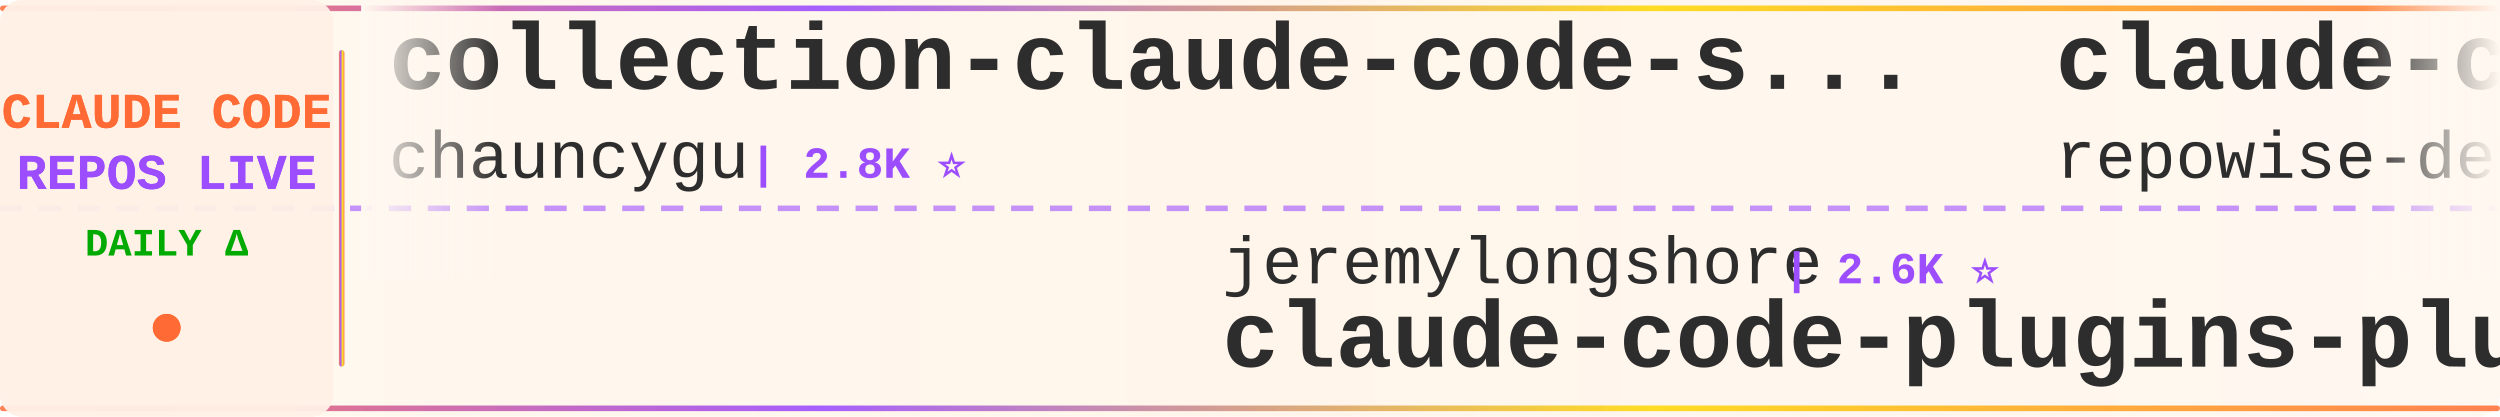
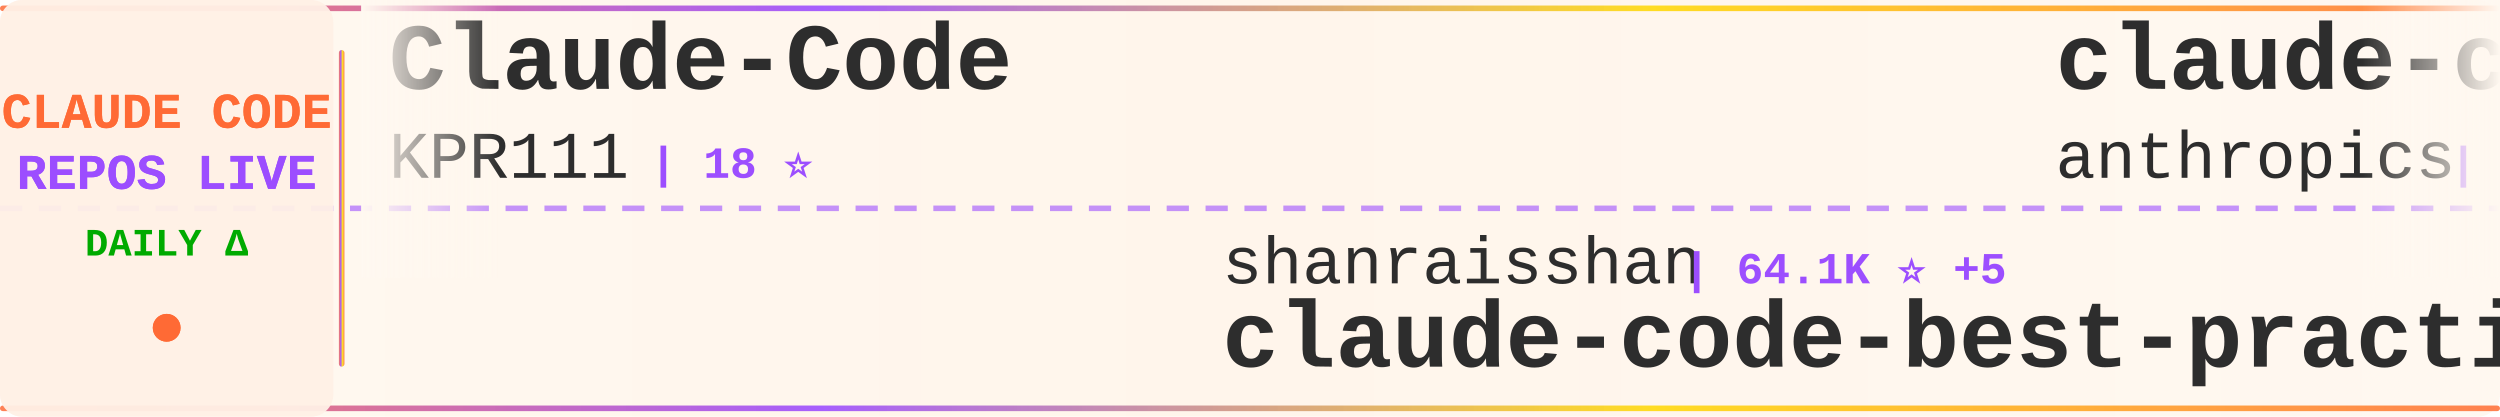
<svg xmlns="http://www.w3.org/2000/svg" width="900" height="150">
  <defs>
    <linearGradient id="tickerBg" x1="0%" y1="0%" x2="100%" y2="0%">
      <stop offset="0%" style="stop-color:#fff8f0;stop-opacity:0.98" />
      <stop offset="50%" style="stop-color:#fff5eb;stop-opacity:1" />
      <stop offset="100%" style="stop-color:#fff8f0;stop-opacity:0.98" />
    </linearGradient>
    <linearGradient id="borderGrad" x1="0%" y1="0%" x2="100%" y2="0%">
      <stop offset="0%" style="stop-color:#FF6B35;stop-opacity:0.85">
        <animate attributeName="stop-opacity" values="0.85;1;0.85" dur="2s" repeatCount="indefinite" />
      </stop>
      <stop offset="33%" style="stop-color:#9C4EFF;stop-opacity:0.9">
        <animate attributeName="stop-opacity" values="0.9;1;0.9" dur="2.2s" repeatCount="indefinite" />
      </stop>
      <stop offset="66%" style="stop-color:#FFD700;stop-opacity:0.85">
        <animate attributeName="stop-opacity" values="0.85;1;0.85" dur="1.8s" repeatCount="indefinite" />
      </stop>
      <stop offset="100%" style="stop-color:#FF6B35;stop-opacity:0.85">
        <animate attributeName="stop-opacity" values="0.85;1;0.85" dur="2s" repeatCount="indefinite" />
      </stop>
    </linearGradient>
    <filter id="textGlow">
      <feGaussianBlur stdDeviation="0.15" result="coloredBlur" />
      <feMerge>
        <feMergeNode in="coloredBlur" />
        <feMergeNode in="SourceGraphic" />
      </feMerge>
    </filter>
    <filter id="metricGlow">
      <feGaussianBlur stdDeviation="0.2" result="coloredBlur" />
      <feMerge>
        <feMergeNode in="coloredBlur" />
        <feMergeNode in="SourceGraphic" />
      </feMerge>
    </filter>
    <linearGradient id="leftFade" x1="0%" y1="0%" x2="100%" y2="0%">
      <stop offset="0%" style="stop-color:#fff8f0;stop-opacity:1" />
      <stop offset="100%" style="stop-color:#fff8f0;stop-opacity:0" />
    </linearGradient>
    <linearGradient id="rightFade" x1="0%" y1="0%" x2="100%" y2="0%">
      <stop offset="0%" style="stop-color:#fff8f0;stop-opacity:0" />
      <stop offset="100%" style="stop-color:#fff8f0;stop-opacity:1" />
    </linearGradient>
  </defs>
  <rect width="900" height="150" fill="url(#tickerBg)" rx="8" />
  <rect x="0" y="2" width="900" height="2" fill="url(#borderGrad)" rx="1" />
  <rect x="0" y="146" width="900" height="2" fill="url(#borderGrad)" rx="1" />
  <line x1="0" y1="75" x2="900" y2="75" stroke="#9C4EFF" stroke-width="2" stroke-dasharray="8 6" opacity="0.6" />
  <rect x="0" y="0" width="120" height="150" fill="#fff0e6" opacity="0.95" rx="8" />
  <text x="60" y="46" font-family="'Courier New', monospace" font-size="18" font-weight="bold" fill="#FF6B35" text-anchor="middle" filter="url(#textGlow)">
    CLAUDE CODE
  </text>
  <text x="60" y="68" font-family="'Courier New', monospace" font-size="18" font-weight="bold" fill="#9C4EFF" text-anchor="middle" filter="url(#textGlow)">
    REPOS LIVE
  </text>
  <text x="60" y="92" font-family="'Courier New', monospace" font-size="14" font-weight="bold" fill="#00aa00" text-anchor="middle">
    DAILY Δ
  </text>
  <circle cx="60" cy="118" r="5" fill="#FF6B35" filter="url(#metricGlow)">
    <animate attributeName="r" values="4;6;4" dur="1.5s" repeatCount="indefinite" />
    <animate attributeName="opacity" values="0.6;1;0.6" dur="1.5s" repeatCount="indefinite" />
  </circle>
  <rect x="122" y="18" width="2" height="114" fill="url(#borderGrad)" rx="1" />
  <clipPath id="tickerClip">
    <rect x="130" y="0" width="770" height="150" />
  </clipPath>
  <g clip-path="url(#tickerClip)">
    <g id="tickerItems">
      <animateTransform attributeName="transform" attributeType="XML" type="translate" from="0 0" to="-3000 0" dur="54s" repeatCount="indefinite" />
      <g transform="translate(0, 0)">
-         <text x="140" y="32" font-family="'Courier New', monospace" font-size="34" font-weight="bold" fill="#2d2d2d">collection-claude-code-s...</text>
-         <text x="140" y="64" font-family="'Courier New', monospace" font-size="24" font-weight="normal" fill="#2d2d2d" opacity="1.0">chauncygu</text>
-         <text x="270" y="64" font-family="'Courier New', monospace" font-size="16" font-weight="bold" fill="#9C4EFF"> | 2.8K ⭐</text>
+         <text x="140" y="32" font-family="'Courier New', monospace" font-size="34" font-weight="bold" fill="#2d2d2d">Claude-Code</text>
+         <text x="140" y="64" font-family="'Courier New', monospace" font-size="24" font-weight="normal" fill="#2d2d2d" opacity="1.0">KPR111</text>
+         <text x="234" y="64" font-family="'Courier New', monospace" font-size="16" font-weight="bold" fill="#9C4EFF"> | 18 ⭐</text>
      </g>
      <g transform="translate(300, 0)">
-         <text x="140" y="102" font-family="'Courier New', monospace" font-size="24" font-weight="normal" fill="#2d2d2d" opacity="1.0">jeremylongshore</text>
-         <text x="342" y="102" font-family="'Courier New', monospace" font-size="16" font-weight="bold" fill="#9C4EFF"> | 2.6K ⭐</text>
-         <text x="140" y="132" font-family="'Courier New', monospace" font-size="34" font-weight="bold" fill="#2d2d2d">claude-code-plugins-plus...</text>
+         <text x="140" y="102" font-family="'Courier New', monospace" font-size="24" font-weight="normal" fill="#2d2d2d" opacity="1.0">shanraisshan</text>
+         <text x="306" y="102" font-family="'Courier New', monospace" font-size="16" font-weight="bold" fill="#9C4EFF"> | 64.1K ⭐ +5</text>
+         <text x="140" y="132" font-family="'Courier New', monospace" font-size="34" font-weight="bold" fill="#2d2d2d">claude-code-best-practic...</text>
      </g>
      <g transform="translate(600, 0)">
-         <text x="140" y="32" font-family="'Courier New', monospace" font-size="34" font-weight="bold" fill="#2d2d2d">claude-code-prompts</text>
-         <text x="140" y="64" font-family="'Courier New', monospace" font-size="24" font-weight="normal" fill="#2d2d2d" opacity="1.0">repowise-dev</text>
-         <text x="306" y="64" font-family="'Courier New', monospace" font-size="16" font-weight="bold" fill="#9C4EFF"> | 1.2K ⭐</text>
+         <text x="140" y="32" font-family="'Courier New', monospace" font-size="34" font-weight="bold" fill="#2d2d2d">claude-code-action</text>
+         <text x="140" y="64" font-family="'Courier New', monospace" font-size="24" font-weight="normal" fill="#2d2d2d" opacity="1.0">anthropics</text>
+         <text x="282" y="64" font-family="'Courier New', monospace" font-size="16" font-weight="bold" fill="#9C4EFF"> | 8.5K ⭐ -1</text>
      </g>
      <g transform="translate(900, 0)">
-         <text x="140" y="102" font-family="'Courier New', monospace" font-size="24" font-weight="normal" fill="#2d2d2d" opacity="1.0">zstmfhy</text>
-         <text x="246" y="102" font-family="'Courier New', monospace" font-size="16" font-weight="bold" fill="#9C4EFF"> | 190 ⭐</text>
-         <text x="140" y="132" font-family="'Courier New', monospace" font-size="34" font-weight="bold" fill="#2d2d2d">Claude-code</text>
+         <text x="140" y="102" font-family="'Courier New', monospace" font-size="24" font-weight="normal" fill="#2d2d2d" opacity="1.0">https-deeplearning-ai</text>
+         <text x="414" y="102" font-family="'Courier New', monospace" font-size="16" font-weight="bold" fill="#9C4EFF"> | 538 ⭐</text>
+         <text x="140" y="132" font-family="'Courier New', monospace" font-size="34" font-weight="bold" fill="#2d2d2d">sc-claude-code-files</text>
      </g>
      <g transform="translate(1200, 0)">
-         <text x="140" y="32" font-family="'Courier New', monospace" font-size="34" font-weight="bold" fill="#2d2d2d">claude-code-best-practic...</text>
-         <text x="140" y="64" font-family="'Courier New', monospace" font-size="24" font-weight="normal" fill="#2d2d2d" opacity="1.0">shanraisshan</text>
-         <text x="306" y="64" font-family="'Courier New', monospace" font-size="16" font-weight="bold" fill="#9C4EFF"> | 64.1K ⭐ +8</text>
+         <text x="140" y="32" font-family="'Courier New', monospace" font-size="34" font-weight="bold" fill="#2d2d2d">claude-code-source</text>
+         <text x="140" y="64" font-family="'Courier New', monospace" font-size="24" font-weight="normal" fill="#2d2d2d" opacity="1.0">JrCx7scC</text>
+         <text x="258" y="64" font-family="'Courier New', monospace" font-size="16" font-weight="bold" fill="#9C4EFF"> | 373 ⭐</text>
      </g>
      <g transform="translate(1500, 0)">
-         <text x="140" y="102" font-family="'Courier New', monospace" font-size="24" font-weight="normal" fill="#2d2d2d" opacity="1.0">oboard</text>
-         <text x="234" y="102" font-family="'Courier New', monospace" font-size="16" font-weight="bold" fill="#9C4EFF"> | 3.3K ⭐</text>
-         <text x="140" y="132" font-family="'Courier New', monospace" font-size="34" font-weight="bold" fill="#2d2d2d">claude-code-rev</text>
+         <text x="140" y="102" font-family="'Courier New', monospace" font-size="24" font-weight="normal" fill="#2d2d2d" opacity="1.0">VILA-Lab</text>
+         <text x="258" y="102" font-family="'Courier New', monospace" font-size="16" font-weight="bold" fill="#9C4EFF"> | 2.0K ⭐ +1</text>
+         <text x="140" y="132" font-family="'Courier New', monospace" font-size="34" font-weight="bold" fill="#2d2d2d">Dive-into-Claude-Code</text>
      </g>
      <g transform="translate(1800, 0)">
-         <text x="140" y="32" font-family="'Courier New', monospace" font-size="34" font-weight="bold" fill="#2d2d2d">how-claude-code-works</text>
-         <text x="140" y="64" font-family="'Courier New', monospace" font-size="24" font-weight="normal" fill="#2d2d2d" opacity="1.0">Windy3f3f3f3f</text>
-         <text x="318" y="64" font-family="'Courier New', monospace" font-size="16" font-weight="bold" fill="#9C4EFF"> | 3.4K ⭐ +1</text>
+         <text x="140" y="32" font-family="'Courier New', monospace" font-size="34" font-weight="bold" fill="#2d2d2d">claude-code-sourcemap</text>
+         <text x="140" y="64" font-family="'Courier New', monospace" font-size="24" font-weight="normal" fill="#2d2d2d" opacity="1.0">ChinaSiro</text>
+         <text x="270" y="64" font-family="'Courier New', monospace" font-size="16" font-weight="bold" fill="#9C4EFF"> | 9.6K ⭐</text>
      </g>
      <g transform="translate(2100, 0)">
-         <text x="140" y="102" font-family="'Courier New', monospace" font-size="24" font-weight="normal" fill="#2d2d2d" opacity="1.0">anthropics</text>
-         <text x="282" y="102" font-family="'Courier New', monospace" font-size="16" font-weight="bold" fill="#9C4EFF"> | 939 ⭐</text>
-         <text x="140" y="132" font-family="'Courier New', monospace" font-size="34" font-weight="bold" fill="#2d2d2d">claude-code-base-action</text>
+         <text x="140" y="102" font-family="'Courier New', monospace" font-size="24" font-weight="normal" fill="#2d2d2d" opacity="1.0">ding113</text>
+         <text x="246" y="102" font-family="'Courier New', monospace" font-size="16" font-weight="bold" fill="#9C4EFF"> | 3.3K ⭐ +1</text>
+         <text x="140" y="132" font-family="'Courier New', monospace" font-size="34" font-weight="bold" fill="#2d2d2d">claude-code-hub</text>
      </g>
      <g transform="translate(2400, 0)">
-         <text x="140" y="32" font-family="'Courier New', monospace" font-size="34" font-weight="bold" fill="#2d2d2d">Dive-into-Claude-Code</text>
-         <text x="140" y="64" font-family="'Courier New', monospace" font-size="24" font-weight="normal" fill="#2d2d2d" opacity="1.0">VILA-Lab</text>
-         <text x="258" y="64" font-family="'Courier New', monospace" font-size="16" font-weight="bold" fill="#9C4EFF"> | 2.0K ⭐</text>
+         <text x="140" y="32" font-family="'Courier New', monospace" font-size="34" font-weight="bold" fill="#2d2d2d">claude-code-analysis</text>
+         <text x="140" y="64" font-family="'Courier New', monospace" font-size="24" font-weight="normal" fill="#2d2d2d" opacity="1.0">liuup</text>
+         <text x="222" y="64" font-family="'Courier New', monospace" font-size="16" font-weight="bold" fill="#9C4EFF"> | 3.7K ⭐ +2</text>
      </g>
      <g transform="translate(2700, 0)">
-         <text x="140" y="102" font-family="'Courier New', monospace" font-size="24" font-weight="normal" fill="#2d2d2d" opacity="1.0">luyao618</text>
-         <text x="258" y="102" font-family="'Courier New', monospace" font-size="16" font-weight="bold" fill="#9C4EFF"> | 1.6K ⭐</text>
-         <text x="140" y="132" font-family="'Courier New', monospace" font-size="34" font-weight="bold" fill="#2d2d2d">Claude-Code-Source-Study</text>
+         <text x="140" y="102" font-family="'Courier New', monospace" font-size="24" font-weight="normal" fill="#2d2d2d" opacity="1.0">disler</text>
+         <text x="234" y="102" font-family="'Courier New', monospace" font-size="16" font-weight="bold" fill="#9C4EFF"> | 1.6K ⭐</text>
+         <text x="140" y="132" font-family="'Courier New', monospace" font-size="34" font-weight="bold" fill="#2d2d2d">pi-vs-claude-code</text>
      </g>
      <g transform="translate(3000, 0)">
-         <text x="140" y="32" font-family="'Courier New', monospace" font-size="34" font-weight="bold" fill="#2d2d2d">collection-claude-code-s...</text>
-         <text x="140" y="64" font-family="'Courier New', monospace" font-size="24" font-weight="normal" fill="#2d2d2d" opacity="1.0">chauncygu</text>
-         <text x="270" y="64" font-family="'Courier New', monospace" font-size="16" font-weight="bold" fill="#9C4EFF"> | 2.8K ⭐</text>
+         <text x="140" y="32" font-family="'Courier New', monospace" font-size="34" font-weight="bold" fill="#2d2d2d">Claude-Code</text>
+         <text x="140" y="64" font-family="'Courier New', monospace" font-size="24" font-weight="normal" fill="#2d2d2d" opacity="1.0">KPR111</text>
+         <text x="234" y="64" font-family="'Courier New', monospace" font-size="16" font-weight="bold" fill="#9C4EFF"> | 18 ⭐</text>
      </g>
      <g transform="translate(3300, 0)">
-         <text x="140" y="102" font-family="'Courier New', monospace" font-size="24" font-weight="normal" fill="#2d2d2d" opacity="1.0">jeremylongshore</text>
-         <text x="342" y="102" font-family="'Courier New', monospace" font-size="16" font-weight="bold" fill="#9C4EFF"> | 2.6K ⭐</text>
-         <text x="140" y="132" font-family="'Courier New', monospace" font-size="34" font-weight="bold" fill="#2d2d2d">claude-code-plugins-plus...</text>
+         <text x="140" y="102" font-family="'Courier New', monospace" font-size="24" font-weight="normal" fill="#2d2d2d" opacity="1.0">shanraisshan</text>
+         <text x="306" y="102" font-family="'Courier New', monospace" font-size="16" font-weight="bold" fill="#9C4EFF"> | 64.1K ⭐ +5</text>
+         <text x="140" y="132" font-family="'Courier New', monospace" font-size="34" font-weight="bold" fill="#2d2d2d">claude-code-best-practic...</text>
      </g>
      <g transform="translate(3600, 0)">
-         <text x="140" y="32" font-family="'Courier New', monospace" font-size="34" font-weight="bold" fill="#2d2d2d">claude-code-prompts</text>
-         <text x="140" y="64" font-family="'Courier New', monospace" font-size="24" font-weight="normal" fill="#2d2d2d" opacity="1.0">repowise-dev</text>
-         <text x="306" y="64" font-family="'Courier New', monospace" font-size="16" font-weight="bold" fill="#9C4EFF"> | 1.2K ⭐</text>
+         <text x="140" y="32" font-family="'Courier New', monospace" font-size="34" font-weight="bold" fill="#2d2d2d">claude-code-action</text>
+         <text x="140" y="64" font-family="'Courier New', monospace" font-size="24" font-weight="normal" fill="#2d2d2d" opacity="1.0">anthropics</text>
+         <text x="282" y="64" font-family="'Courier New', monospace" font-size="16" font-weight="bold" fill="#9C4EFF"> | 8.5K ⭐ -1</text>
      </g>
      <g transform="translate(3900, 0)">
-         <text x="140" y="102" font-family="'Courier New', monospace" font-size="24" font-weight="normal" fill="#2d2d2d" opacity="1.0">zstmfhy</text>
-         <text x="246" y="102" font-family="'Courier New', monospace" font-size="16" font-weight="bold" fill="#9C4EFF"> | 190 ⭐</text>
-         <text x="140" y="132" font-family="'Courier New', monospace" font-size="34" font-weight="bold" fill="#2d2d2d">Claude-code</text>
+         <text x="140" y="102" font-family="'Courier New', monospace" font-size="24" font-weight="normal" fill="#2d2d2d" opacity="1.0">https-deeplearning-ai</text>
+         <text x="414" y="102" font-family="'Courier New', monospace" font-size="16" font-weight="bold" fill="#9C4EFF"> | 538 ⭐</text>
+         <text x="140" y="132" font-family="'Courier New', monospace" font-size="34" font-weight="bold" fill="#2d2d2d">sc-claude-code-files</text>
      </g>
    </g>
  </g>
  <rect x="130" y="0" width="50" height="100" fill="url(#leftFade)" />
  <rect x="850" y="0" width="50" height="100" fill="url(#rightFade)" />
</svg>
